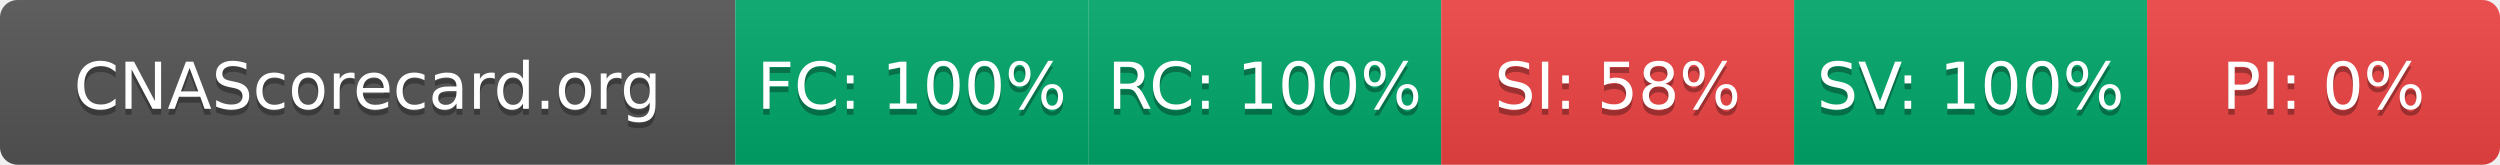
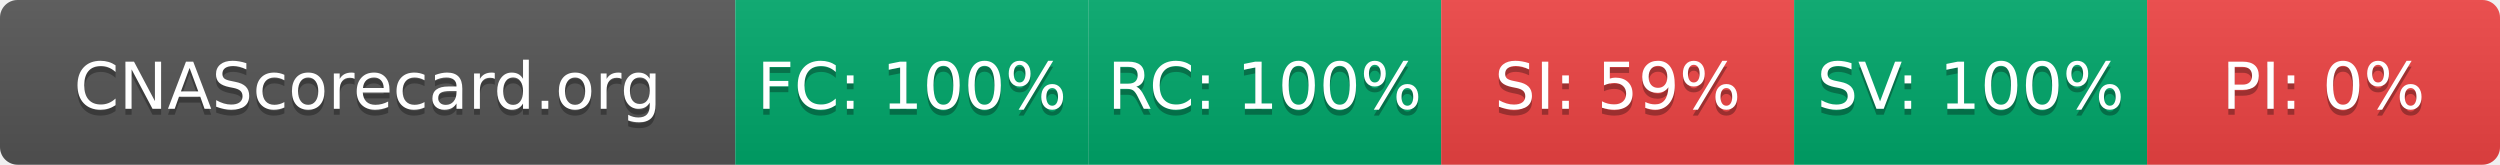
- <svg xmlns="http://www.w3.org/2000/svg" width="425" height="28" role="img" aria-label="CNAScorecard.org: FC:100% RC:100% SI:58% SV:100% PI:0%">
+ <svg xmlns="http://www.w3.org/2000/svg" width="425" height="28" role="img" aria-label="CNAScorecard.org: FC:100% RC:100% SI:59% SV:100% PI:0%">
  <linearGradient id="s" x2="0" y2="100%">
    <stop offset="0" stop-color="#bbb" stop-opacity=".1" />
    <stop offset="1" stop-opacity=".1" />
  </linearGradient>
  <clipPath id="r">
    <rect width="425" height="28" rx="3" fill="#fff" />
  </clipPath>
  <g clip-path="url(#r)">
    <rect width="125" height="28" fill="#555" />
    <rect x="125" width="60" height="28" fill="#00A86B" />
    <rect x="185" width="60" height="28" fill="#00A86B" />
    <rect x="245" width="60" height="28" fill="#EF4444" />
    <rect x="305" width="60" height="28" fill="#00A86B" />
    <rect x="365" width="60" height="28" fill="#EF4444" />
    <rect width="425" height="28" fill="url(#s)" />
  </g>
  <g fill="#fff" text-anchor="middle" font-family="Verdana,Geneva,DejaVu Sans,sans-serif" text-rendering="geometricPrecision" font-size="110">
    <text aria-hidden="true" x="625" y="195" fill="#010101" fill-opacity=".3" transform="scale(.1)" textLength="1050">CNAScorecard.org</text>
    <text x="625" y="185" transform="scale(.1)" fill="#fff" textLength="1050">CNAScorecard.org</text>
    <text aria-hidden="true" x="1550" y="195" fill="#010101" fill-opacity=".3" transform="scale(.1)" textLength="440">FC: 100%</text>
    <text x="1550" y="185" transform="scale(.1)" fill="#fff" textLength="440">FC: 100%</text>
    <text aria-hidden="true" x="2150" y="195" fill="#010101" fill-opacity=".3" transform="scale(.1)" textLength="440">RC: 100%</text>
    <text x="2150" y="185" transform="scale(.1)" fill="#fff" textLength="440">RC: 100%</text>
-     <text aria-hidden="true" x="2750" y="195" fill="#010101" fill-opacity=".3" transform="scale(.1)" textLength="385">SI: 58%</text>
-     <text x="2750" y="185" transform="scale(.1)" fill="#fff" textLength="385">SI: 58%</text>
+     <text aria-hidden="true" x="2750" y="195" fill="#010101" fill-opacity=".3" transform="scale(.1)" textLength="385">SI: 59%</text>
+     <text x="2750" y="185" transform="scale(.1)" fill="#fff" textLength="385">SI: 59%</text>
    <text aria-hidden="true" x="3350" y="195" fill="#010101" fill-opacity=".3" transform="scale(.1)" textLength="440">SV: 100%</text>
    <text x="3350" y="185" transform="scale(.1)" fill="#fff" textLength="440">SV: 100%</text>
    <text aria-hidden="true" x="3950" y="195" fill="#010101" fill-opacity=".3" transform="scale(.1)" textLength="330">PI: 0%</text>
    <text x="3950" y="185" transform="scale(.1)" fill="#fff" textLength="330">PI: 0%</text>
  </g>
</svg>
